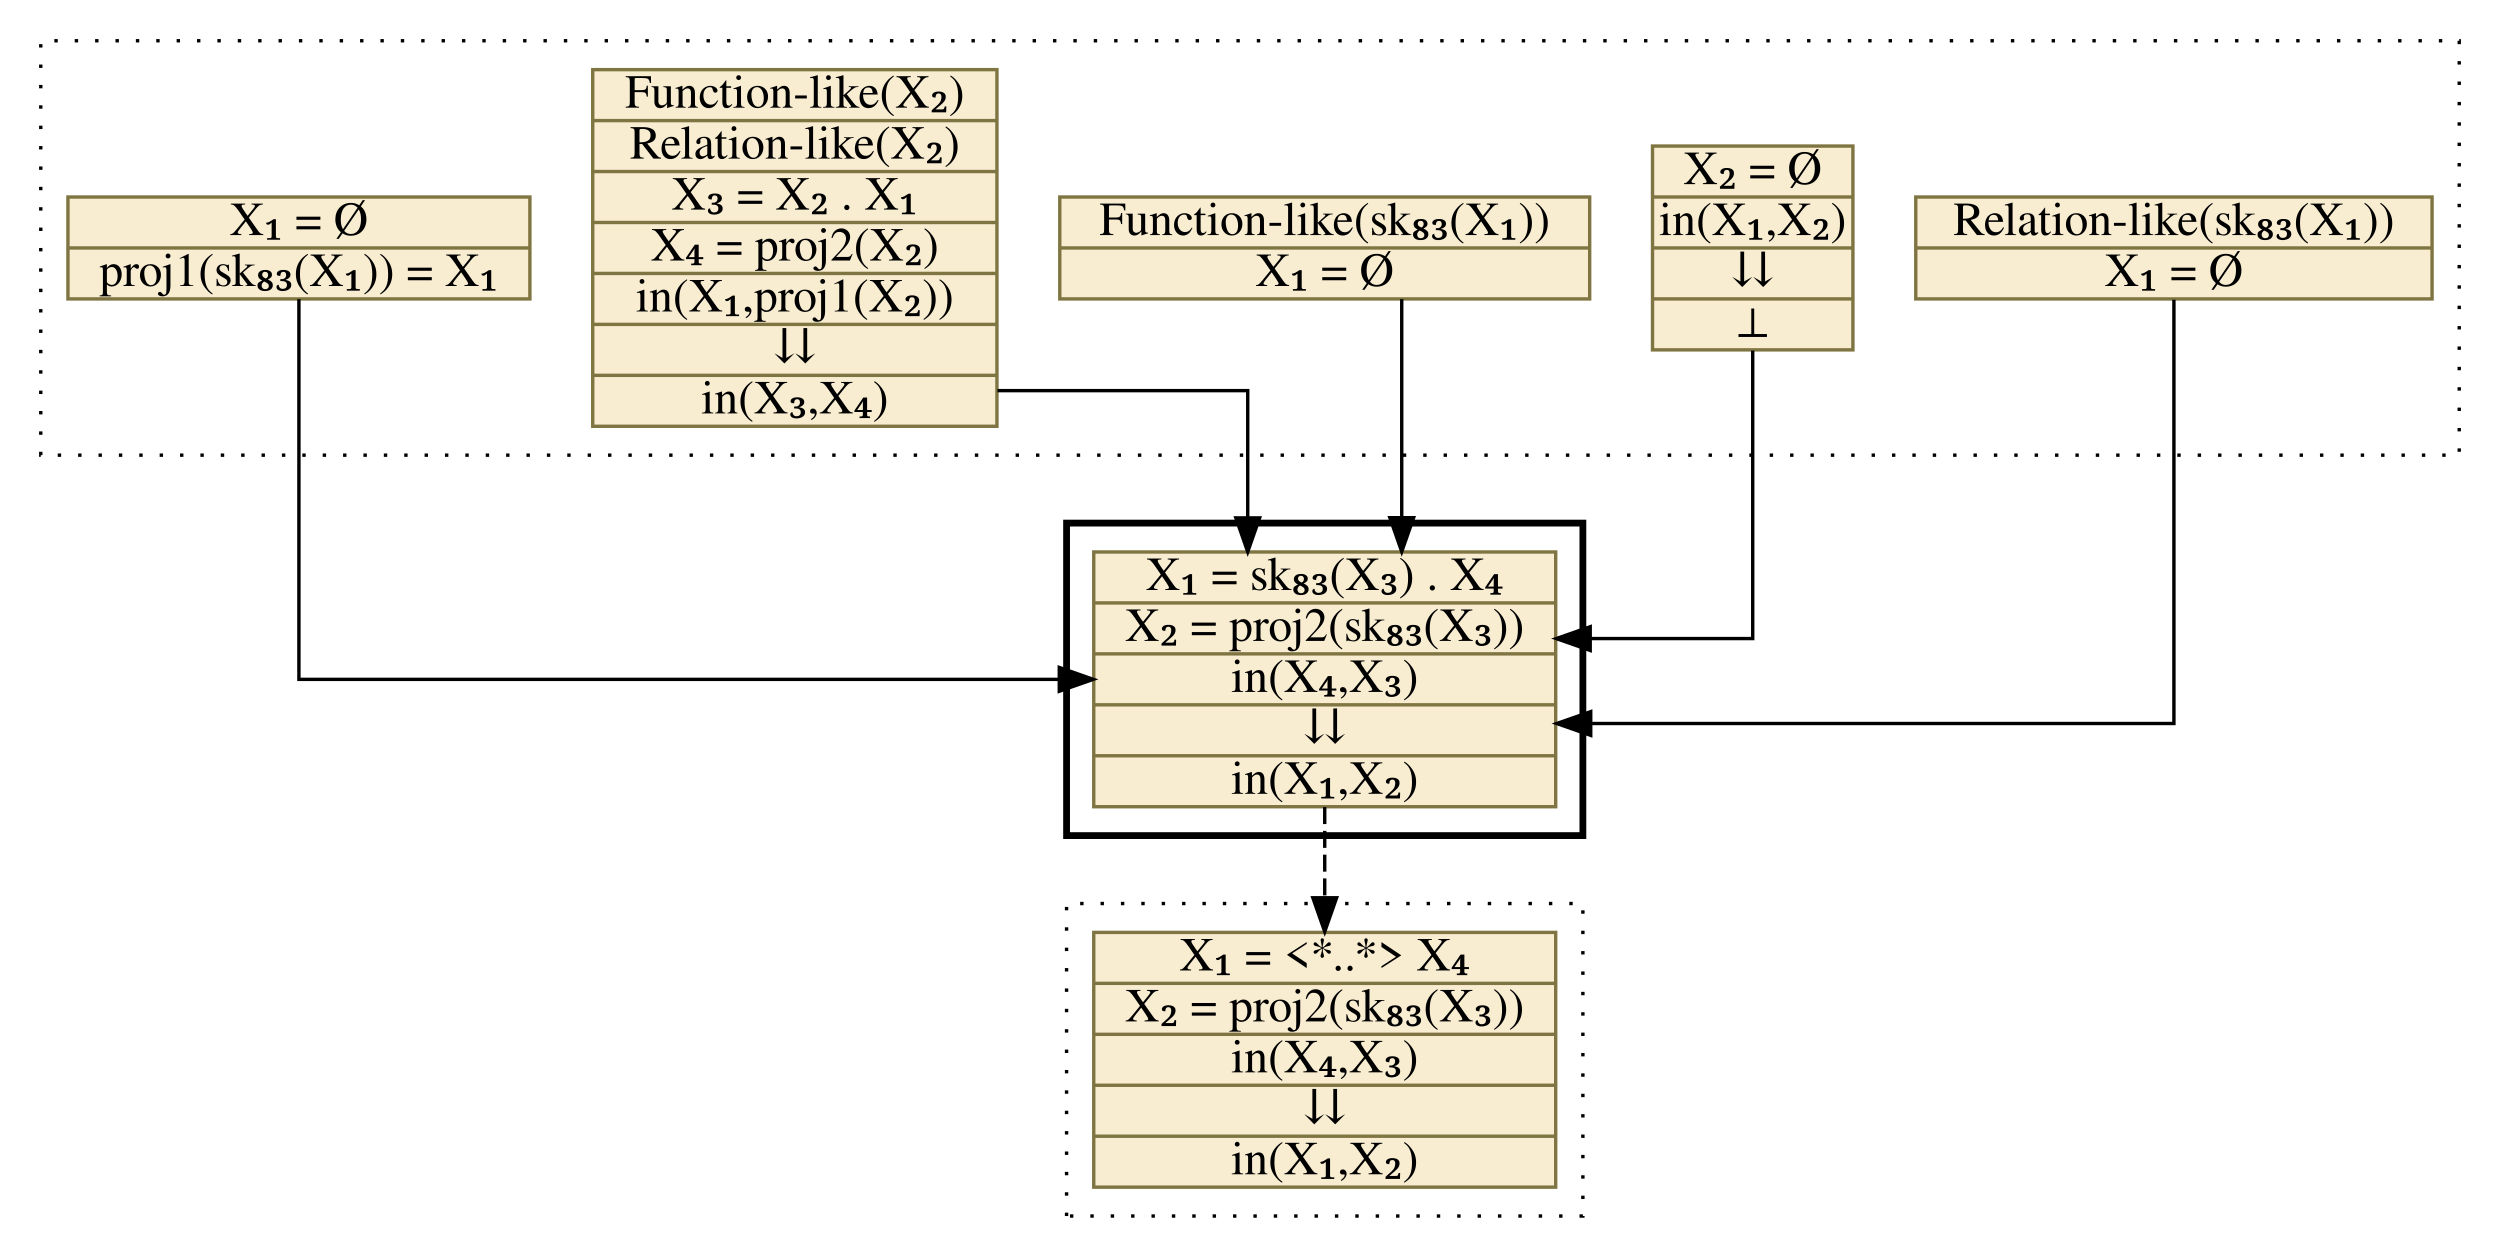
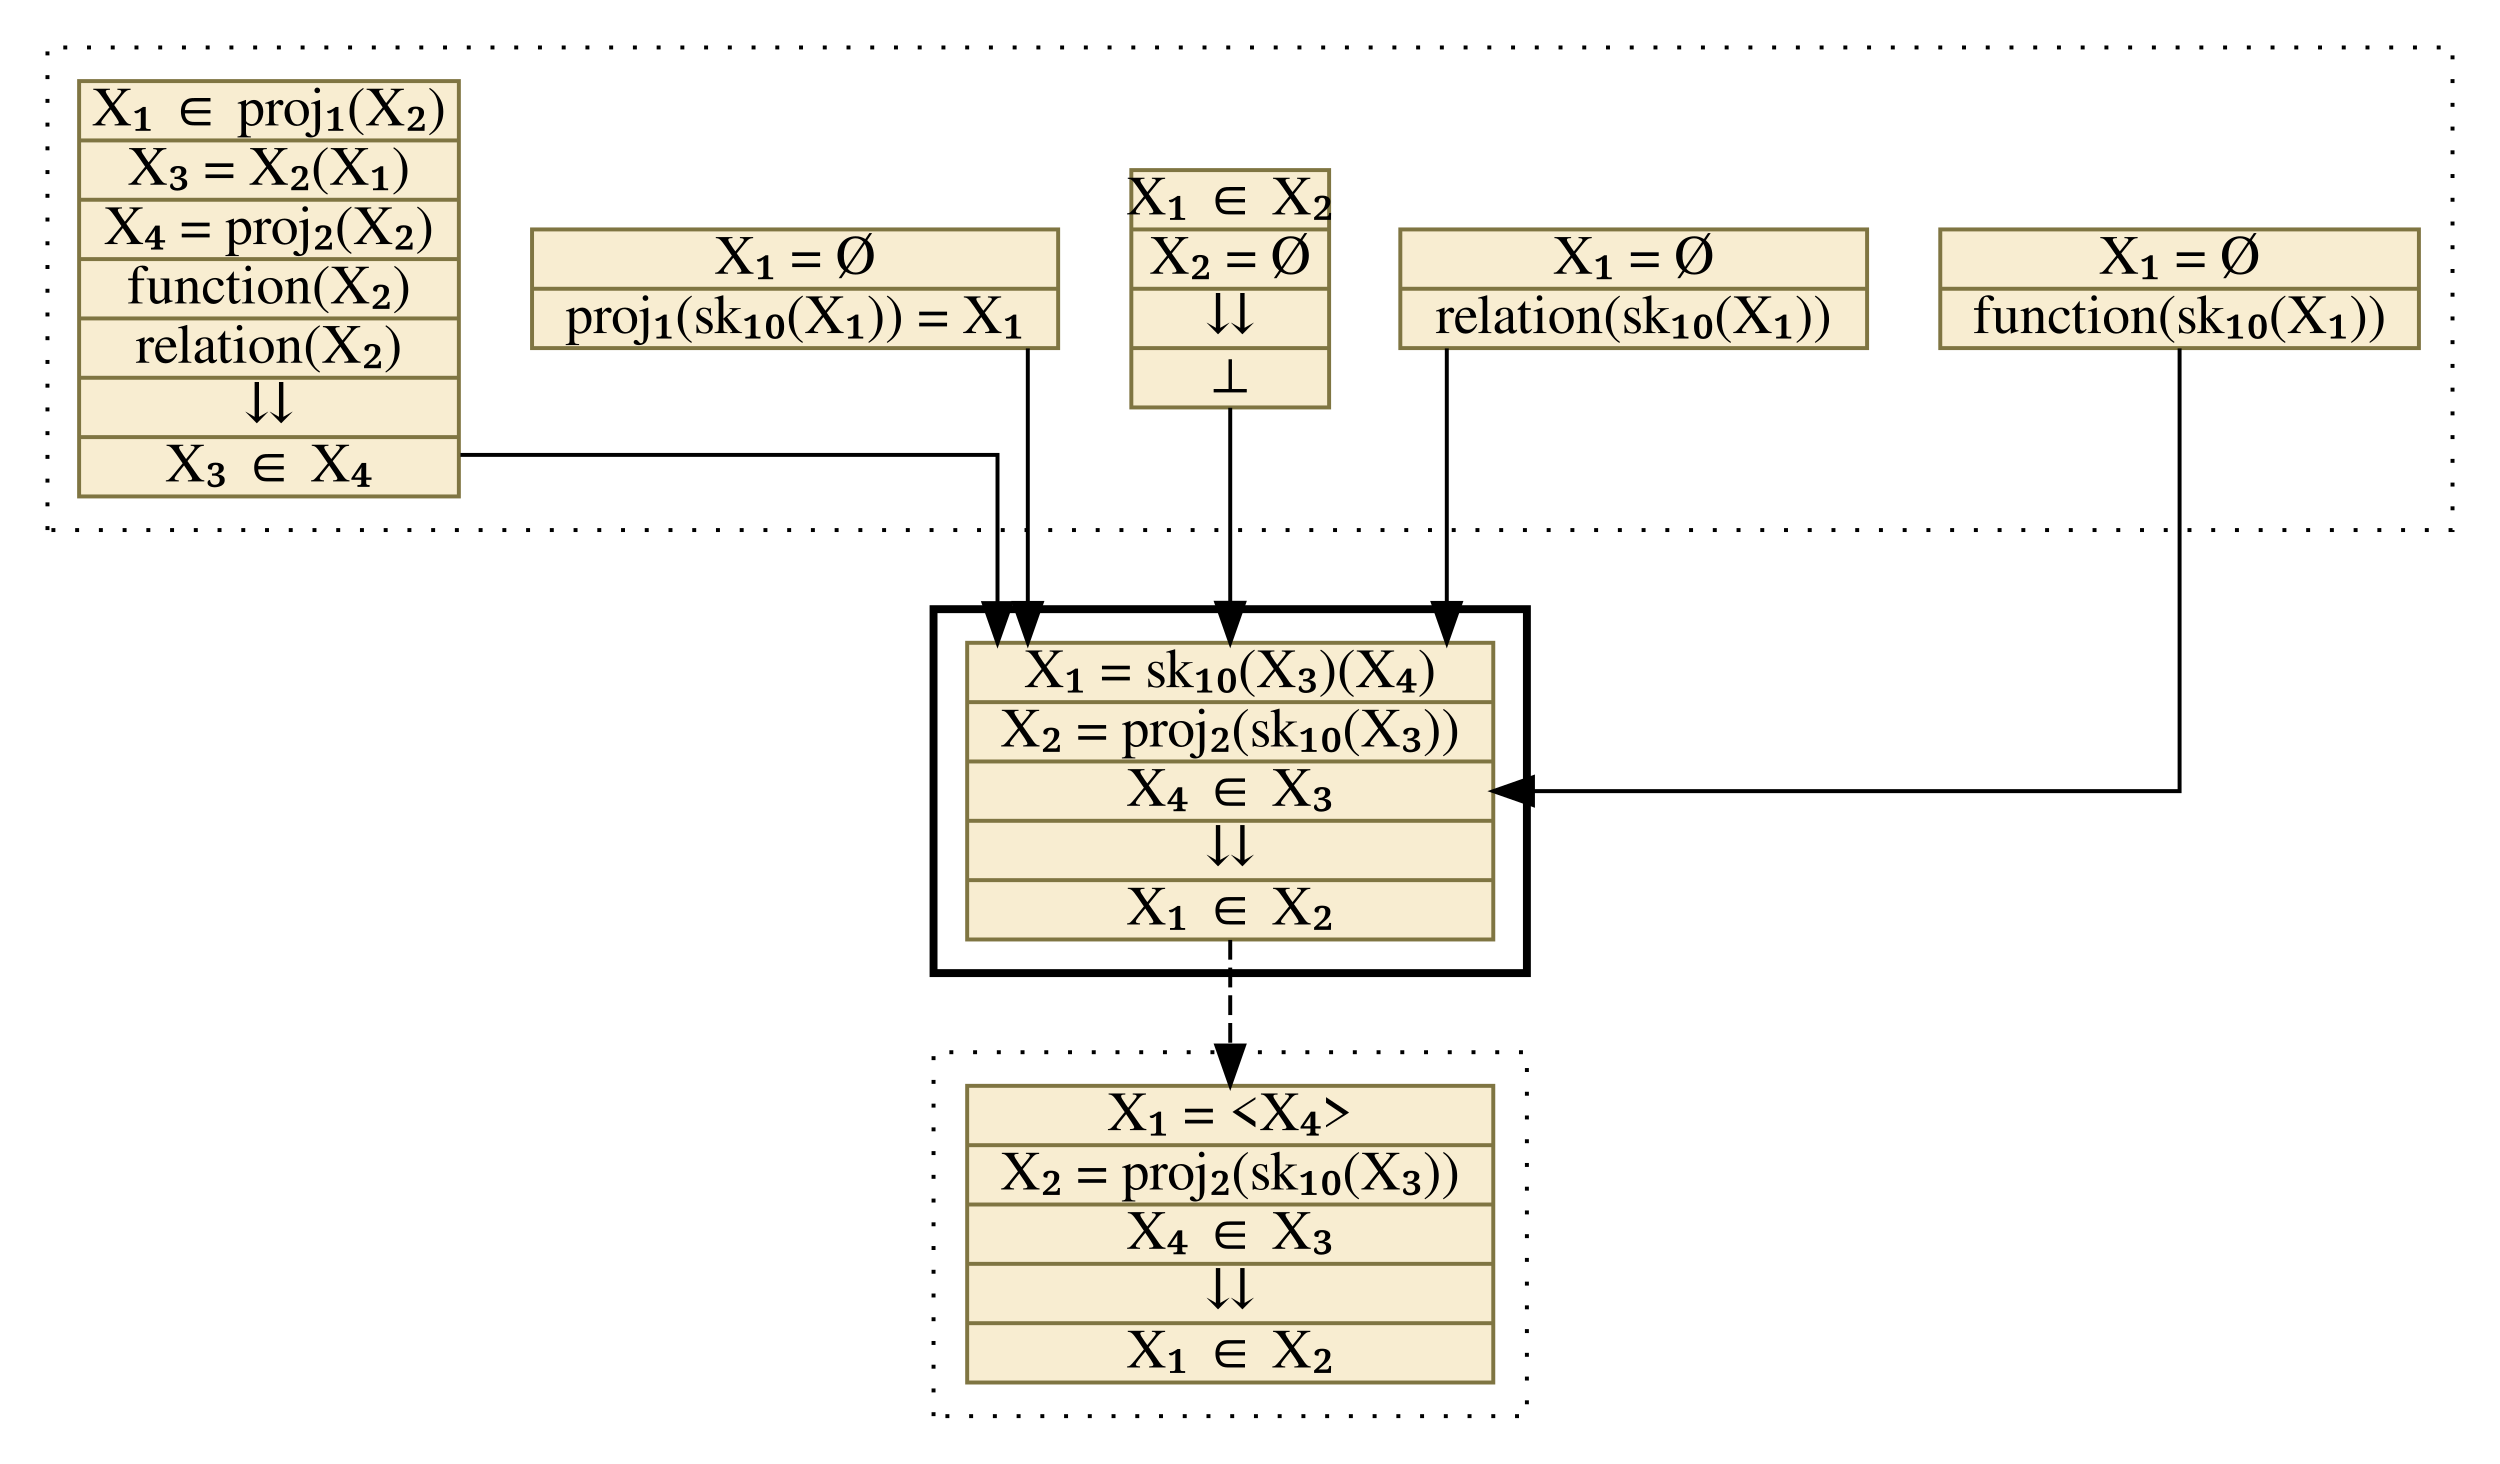
- <svg xmlns="http://www.w3.org/2000/svg" xmlns:xlink="http://www.w3.org/1999/xlink" width="736pt" height="370pt" viewBox="0.00 0.00 736.00 370.00">
+ <svg xmlns="http://www.w3.org/2000/svg" xmlns:xlink="http://www.w3.org/1999/xlink" width="632pt" height="370pt" viewBox="0.00 0.00 632.00 370.00">
  <g id="graph0" class="graph" transform="scale(1 1) rotate(0) translate(4 366)">
    <g id="clust1" class="cluster">
-       <polygon fill="transparent" stroke="black" stroke-dasharray="1,5" points="8,-232 8,-354 720,-354 720,-232 8,-232" />
+       <polygon fill="transparent" stroke="black" stroke-dasharray="1,5" points="8,-232 8,-354 616,-354 616,-232 8,-232" />
    </g>
    <g id="clust2" class="cluster">
-       <polygon fill="transparent" stroke="black" stroke-width="2" points="310,-120 310,-212 462,-212 462,-120 310,-120" />
+       <polygon fill="transparent" stroke="black" stroke-width="2" points="232,-120 232,-212 382,-212 382,-120 232,-120" />
    </g>
    <g id="clust3" class="cluster">
-       <polygon fill="transparent" stroke="black" stroke-dasharray="1,5" points="310,-8 310,-100 462,-100 462,-8 310,-8" />
+       <polygon fill="transparent" stroke="black" stroke-dasharray="1,5" points="232,-8 232,-100 382,-100 382,-8 232,-8" />
    </g>
    <g id="node1" class="node">
      <g id="a_node1">
-         <a xlink:href="c_0_49.html" xlink:title="{Relation-like(sk₈₃(X₁))|X₁ = Ø}" target="_parent">
-           <polygon fill="#f8edd1" stroke="#7f7542" points="560,-278 560,-308 712,-308 712,-278 560,-278" />
-           <text text-anchor="middle" x="636" y="-296.8" font-family="Times,serif" font-size="14.00">Relation-like(sk₈₃(X₁))</text>
-           <polyline fill="none" stroke="#7f7542" points="560,-293 712,-293 " />
-           <text text-anchor="middle" x="636" y="-281.8" font-family="Times,serif" font-size="14.00">X₁ = Ø</text>
+         <a xlink:href="c_0_50.html" xlink:title="{X₁ = Ø|function(sk₁₀(X₁))}" target="_parent">
+           <polygon fill="#f8edd1" stroke="#7f7542" points="486.5,-278 486.5,-308 607.5,-308 607.5,-278 486.5,-278" />
+           <text text-anchor="middle" x="547" y="-296.8" font-family="Times,serif" font-size="14.00">X₁ = Ø</text>
+           <polyline fill="none" stroke="#7f7542" points="486.5,-293 607.5,-293 " />
+           <text text-anchor="middle" x="547" y="-281.8" font-family="Times,serif" font-size="14.00">function(sk₁₀(X₁))</text>
        </a>
      </g>
    </g>
    <g id="node6" class="node">
      <g id="a_node6">
-         <a xlink:href="c_0_66.html" xlink:title="{X₁ = sk₈₃(X₃) . X₄|X₂ = proj2(sk₈₃(X₃))|in(X₄,X₃)|⇊|in(X₁,X₂)}" target="_parent">
-           <polygon fill="#f8edd1" stroke="#7f7542" points="318,-128.5 318,-203.5 454,-203.5 454,-128.5 318,-128.5" />
-           <text text-anchor="middle" x="386" y="-192.3" font-family="Times,serif" font-size="14.00">X₁ = sk₈₃(X₃) . X₄</text>
-           <polyline fill="none" stroke="#7f7542" points="318,-188.5 454,-188.5 " />
-           <text text-anchor="middle" x="386" y="-177.3" font-family="Times,serif" font-size="14.00">X₂ = proj2(sk₈₃(X₃))</text>
-           <polyline fill="none" stroke="#7f7542" points="318,-173.5 454,-173.5 " />
-           <text text-anchor="middle" x="386" y="-162.3" font-family="Times,serif" font-size="14.00">in(X₄,X₃)</text>
-           <polyline fill="none" stroke="#7f7542" points="318,-158.5 454,-158.5 " />
-           <text text-anchor="middle" x="386" y="-147.3" font-family="Times,serif" font-size="14.00">⇊</text>
-           <polyline fill="none" stroke="#7f7542" points="318,-143.5 454,-143.5 " />
-           <text text-anchor="middle" x="386" y="-132.3" font-family="Times,serif" font-size="14.00">in(X₁,X₂)</text>
+         <a xlink:href="c_0_66.html" xlink:title="{X₁ = sk₁₀(X₃)(X₄)|X₂ = proj₂(sk₁₀(X₃))|X₄ ∈ X₃|⇊|X₁ ∈ X₂}" target="_parent">
+           <polygon fill="#f8edd1" stroke="#7f7542" points="240.5,-128.5 240.5,-203.5 373.5,-203.5 373.5,-128.5 240.5,-128.5" />
+           <text text-anchor="middle" x="307" y="-192.3" font-family="Times,serif" font-size="14.00">X₁ = sk₁₀(X₃)(X₄)</text>
+           <polyline fill="none" stroke="#7f7542" points="240.5,-188.5 373.5,-188.5 " />
+           <text text-anchor="middle" x="307" y="-177.3" font-family="Times,serif" font-size="14.00">X₂ = proj₂(sk₁₀(X₃))</text>
+           <polyline fill="none" stroke="#7f7542" points="240.5,-173.5 373.5,-173.5 " />
+           <text text-anchor="middle" x="307" y="-162.3" font-family="Times,serif" font-size="14.00">X₄ ∈ X₃</text>
+           <polyline fill="none" stroke="#7f7542" points="240.5,-158.5 373.5,-158.5 " />
+           <text text-anchor="middle" x="307" y="-147.3" font-family="Times,serif" font-size="14.00">⇊</text>
+           <polyline fill="none" stroke="#7f7542" points="240.5,-143.5 373.5,-143.5 " />
+           <text text-anchor="middle" x="307" y="-132.3" font-family="Times,serif" font-size="14.00">X₁ ∈ X₂</text>
        </a>
      </g>
    </g>
    <g id="edge1" class="edge">
-       <path fill="none" stroke="black" d="M636,-277.75C636,-241.47 636,-153 636,-153 636,-153 464.31,-153 464.31,-153" />
-       <polygon fill="black" stroke="black" points="464.31,-149.5 454.31,-153 464.31,-156.5 464.31,-149.5" />
+       <path fill="none" stroke="black" d="M547,-277.93C547,-244.29 547,-166 547,-166 547,-166 383.53,-166 383.53,-166" />
+       <polygon fill="black" stroke="black" points="383.53,-162.5 373.53,-166 383.53,-169.5 383.53,-162.5" />
    </g>
    <g id="node2" class="node">
      <g id="a_node2">
-         <a xlink:href="c_0_32.html" xlink:title="{X₂ = Ø|in(X₁,X₂)|⇊|⊥}" target="_parent">
-           <polygon fill="#f8edd1" stroke="#7f7542" points="482.5,-263 482.5,-323 541.5,-323 541.5,-263 482.5,-263" />
-           <text text-anchor="middle" x="512" y="-311.8" font-family="Times,serif" font-size="14.00">X₂ = Ø</text>
-           <polyline fill="none" stroke="#7f7542" points="482.5,-308 541.5,-308 " />
-           <text text-anchor="middle" x="512" y="-296.8" font-family="Times,serif" font-size="14.00">in(X₁,X₂)</text>
-           <polyline fill="none" stroke="#7f7542" points="482.5,-293 541.5,-293 " />
-           <text text-anchor="middle" x="512" y="-281.8" font-family="Times,serif" font-size="14.00">⇊</text>
-           <polyline fill="none" stroke="#7f7542" points="482.5,-278 541.5,-278 " />
-           <text text-anchor="middle" x="512" y="-266.8" font-family="Times,serif" font-size="14.00">⊥</text>
+         <a xlink:href="c_0_49.html" xlink:title="{X₁ = Ø|relation(sk₁₀(X₁))}" target="_parent">
+           <polygon fill="#f8edd1" stroke="#7f7542" points="350,-278 350,-308 468,-308 468,-278 350,-278" />
+           <text text-anchor="middle" x="409" y="-296.8" font-family="Times,serif" font-size="14.00">X₁ = Ø</text>
+           <polyline fill="none" stroke="#7f7542" points="350,-293 468,-293 " />
+           <text text-anchor="middle" x="409" y="-281.8" font-family="Times,serif" font-size="14.00">relation(sk₁₀(X₁))</text>
        </a>
      </g>
    </g>
    <g id="edge2" class="edge">
-       <path fill="none" stroke="black" d="M512,-262.79C512,-228.71 512,-178 512,-178 512,-178 464.16,-178 464.16,-178" />
-       <polygon fill="black" stroke="black" points="464.16,-174.5 454.16,-178 464.16,-181.5 464.16,-174.5" />
+       <path fill="none" stroke="black" d="M361.75,-277.93C361.75,-277.93 361.75,-213.59 361.75,-213.59" />
+       <polygon fill="black" stroke="black" points="365.25,-213.59 361.75,-203.59 358.25,-213.59 365.25,-213.59" />
    </g>
    <g id="node3" class="node">
      <g id="a_node3">
-         <a xlink:href="c_0_50.html" xlink:title="{Function-like(sk₈₃(X₁))|X₁ = Ø}" target="_parent">
-           <polygon fill="#f8edd1" stroke="#7f7542" points="308,-278 308,-308 464,-308 464,-278 308,-278" />
-           <text text-anchor="middle" x="386" y="-296.8" font-family="Times,serif" font-size="14.00">Function-like(sk₈₃(X₁))</text>
-           <polyline fill="none" stroke="#7f7542" points="308,-293 464,-293 " />
-           <text text-anchor="middle" x="386" y="-281.8" font-family="Times,serif" font-size="14.00">X₁ = Ø</text>
+         <a xlink:href="c_0_32.html" xlink:title="{X₁ ∈ X₂|X₂ = Ø|⇊|⊥}" target="_parent">
+           <polygon fill="#f8edd1" stroke="#7f7542" points="282,-263 282,-323 332,-323 332,-263 282,-263" />
+           <text text-anchor="middle" x="307" y="-311.8" font-family="Times,serif" font-size="14.00">X₁ ∈ X₂</text>
+           <polyline fill="none" stroke="#7f7542" points="282,-308 332,-308 " />
+           <text text-anchor="middle" x="307" y="-296.8" font-family="Times,serif" font-size="14.00">X₂ = Ø</text>
+           <polyline fill="none" stroke="#7f7542" points="282,-293 332,-293 " />
+           <text text-anchor="middle" x="307" y="-281.8" font-family="Times,serif" font-size="14.00">⇊</text>
+           <polyline fill="none" stroke="#7f7542" points="282,-278 332,-278 " />
+           <text text-anchor="middle" x="307" y="-266.8" font-family="Times,serif" font-size="14.00">⊥</text>
        </a>
      </g>
    </g>
    <g id="edge3" class="edge">
-       <path fill="none" stroke="black" d="M408.67,-277.93C408.67,-277.93 408.67,-213.59 408.67,-213.59" />
-       <polygon fill="black" stroke="black" points="412.17,-213.59 408.67,-203.59 405.17,-213.59 412.17,-213.59" />
+       <path fill="none" stroke="black" d="M307,-262.9C307,-262.9 307,-213.61 307,-213.61" />
+       <polygon fill="black" stroke="black" points="310.5,-213.61 307,-203.61 303.5,-213.61 310.5,-213.61" />
    </g>
    <g id="node4" class="node">
      <g id="a_node4">
-         <a xlink:href="c_0_52.html" xlink:title="{Function-like(X₂)|Relation-like(X₂)|X₃ = X₂ . X₁|X₄ = proj2(X₂)|in(X₁,proj1(X₂))|⇊|in(X₃,X₄)}" target="_parent">
-           <polygon fill="#f8edd1" stroke="#7f7542" points="170.5,-240.5 170.5,-345.5 289.5,-345.5 289.5,-240.5 170.5,-240.5" />
-           <text text-anchor="middle" x="230" y="-334.3" font-family="Times,serif" font-size="14.00">Function-like(X₂)</text>
-           <polyline fill="none" stroke="#7f7542" points="170.5,-330.5 289.5,-330.5 " />
-           <text text-anchor="middle" x="230" y="-319.3" font-family="Times,serif" font-size="14.00">Relation-like(X₂)</text>
-           <polyline fill="none" stroke="#7f7542" points="170.5,-315.5 289.5,-315.5 " />
-           <text text-anchor="middle" x="230" y="-304.3" font-family="Times,serif" font-size="14.00">X₃ = X₂ . X₁</text>
-           <polyline fill="none" stroke="#7f7542" points="170.5,-300.5 289.5,-300.5 " />
-           <text text-anchor="middle" x="230" y="-289.3" font-family="Times,serif" font-size="14.00">X₄ = proj2(X₂)</text>
-           <polyline fill="none" stroke="#7f7542" points="170.5,-285.5 289.5,-285.5 " />
-           <text text-anchor="middle" x="230" y="-274.3" font-family="Times,serif" font-size="14.00">in(X₁,proj1(X₂))</text>
-           <polyline fill="none" stroke="#7f7542" points="170.5,-270.5 289.5,-270.5 " />
-           <text text-anchor="middle" x="230" y="-259.3" font-family="Times,serif" font-size="14.00">⇊</text>
-           <polyline fill="none" stroke="#7f7542" points="170.5,-255.5 289.5,-255.5 " />
-           <text text-anchor="middle" x="230" y="-244.3" font-family="Times,serif" font-size="14.00">in(X₃,X₄)</text>
+         <a xlink:href="c_0_48.html" xlink:title="{X₁ = Ø|proj₁(sk₁₀(X₁)) = X₁}" target="_parent">
+           <polygon fill="#f8edd1" stroke="#7f7542" points="130.5,-278 130.5,-308 263.5,-308 263.5,-278 130.5,-278" />
+           <text text-anchor="middle" x="197" y="-296.8" font-family="Times,serif" font-size="14.00">X₁ = Ø</text>
+           <polyline fill="none" stroke="#7f7542" points="130.5,-293 263.5,-293 " />
+           <text text-anchor="middle" x="197" y="-281.8" font-family="Times,serif" font-size="14.00">proj₁(sk₁₀(X₁)) = X₁</text>
        </a>
      </g>
    </g>
    <g id="edge4" class="edge">
-       <path fill="none" stroke="black" d="M289.65,-251C325.15,-251 363.33,-251 363.33,-251 363.33,-251 363.33,-213.53 363.33,-213.53" />
-       <polygon fill="black" stroke="black" points="366.83,-213.53 363.33,-203.53 359.83,-213.53 366.83,-213.53" />
+       <path fill="none" stroke="black" d="M255.83,-277.93C255.83,-277.93 255.83,-213.59 255.83,-213.59" />
+       <polygon fill="black" stroke="black" points="259.33,-213.59 255.83,-203.59 252.33,-213.59 259.33,-213.59" />
    </g>
    <g id="node5" class="node">
      <g id="a_node5">
-         <a xlink:href="c_0_48.html" xlink:title="{X₁ = Ø|proj1(sk₈₃(X₁)) = X₁}" target="_parent">
-           <polygon fill="#f8edd1" stroke="#7f7542" points="16,-278 16,-308 152,-308 152,-278 16,-278" />
-           <text text-anchor="middle" x="84" y="-296.8" font-family="Times,serif" font-size="14.00">X₁ = Ø</text>
-           <polyline fill="none" stroke="#7f7542" points="16,-293 152,-293 " />
-           <text text-anchor="middle" x="84" y="-281.8" font-family="Times,serif" font-size="14.00">proj1(sk₈₃(X₁)) = X₁</text>
+         <a xlink:href="c_0_52.html" xlink:title="{X₁ ∈ proj₁(X₂)|X₃ = X₂(X₁)|X₄ = proj₂(X₂)|function(X₂)|relation(X₂)|⇊|X₃ ∈ X₄}" target="_parent">
+           <polygon fill="#f8edd1" stroke="#7f7542" points="16,-240.5 16,-345.5 112,-345.5 112,-240.5 16,-240.5" />
+           <text text-anchor="middle" x="64" y="-334.3" font-family="Times,serif" font-size="14.00">X₁ ∈ proj₁(X₂)</text>
+           <polyline fill="none" stroke="#7f7542" points="16,-330.5 112,-330.5 " />
+           <text text-anchor="middle" x="64" y="-319.3" font-family="Times,serif" font-size="14.00">X₃ = X₂(X₁)</text>
+           <polyline fill="none" stroke="#7f7542" points="16,-315.5 112,-315.5 " />
+           <text text-anchor="middle" x="64" y="-304.3" font-family="Times,serif" font-size="14.00">X₄ = proj₂(X₂)</text>
+           <polyline fill="none" stroke="#7f7542" points="16,-300.5 112,-300.5 " />
+           <text text-anchor="middle" x="64" y="-289.3" font-family="Times,serif" font-size="14.00">function(X₂)</text>
+           <polyline fill="none" stroke="#7f7542" points="16,-285.5 112,-285.5 " />
+           <text text-anchor="middle" x="64" y="-274.3" font-family="Times,serif" font-size="14.00">relation(X₂)</text>
+           <polyline fill="none" stroke="#7f7542" points="16,-270.5 112,-270.5 " />
+           <text text-anchor="middle" x="64" y="-259.3" font-family="Times,serif" font-size="14.00">⇊</text>
+           <polyline fill="none" stroke="#7f7542" points="16,-255.5 112,-255.5 " />
+           <text text-anchor="middle" x="64" y="-244.3" font-family="Times,serif" font-size="14.00">X₃ ∈ X₄</text>
        </a>
      </g>
    </g>
    <g id="edge5" class="edge">
-       <path fill="none" stroke="black" d="M84,-277.93C84,-244.29 84,-166 84,-166 84,-166 307.85,-166 307.85,-166" />
-       <polygon fill="black" stroke="black" points="307.85,-169.5 317.85,-166 307.85,-162.5 307.85,-169.5" />
+       <path fill="none" stroke="black" d="M112.39,-251C166.95,-251 248.17,-251 248.17,-251 248.17,-251 248.17,-213.53 248.17,-213.53" />
+       <polygon fill="black" stroke="black" points="251.67,-213.53 248.17,-203.53 244.67,-213.53 251.67,-213.53" />
    </g>
    <g id="node7" class="node">
      <g id="a_node7">
-         <a xlink:href="c_0_75.html" xlink:title="{X₁ =  &amp;lt;*..*&amp;gt; X₄|X₂ = proj2(sk₈₃(X₃))|in(X₄,X₃)|⇊|in(X₁,X₂)}" target="_parent">
-           <polygon fill="#f8edd1" stroke="#7f7542" points="318,-16.5 318,-91.5 454,-91.5 454,-16.5 318,-16.5" />
-           <text text-anchor="middle" x="386" y="-80.3" font-family="Times,serif" font-size="14.00">X₁ = &lt;*..*&gt; X₄</text>
-           <polyline fill="none" stroke="#7f7542" points="318,-76.5 454,-76.5 " />
-           <text text-anchor="middle" x="386" y="-65.3" font-family="Times,serif" font-size="14.00">X₂ = proj2(sk₈₃(X₃))</text>
-           <polyline fill="none" stroke="#7f7542" points="318,-61.5 454,-61.5 " />
-           <text text-anchor="middle" x="386" y="-50.3" font-family="Times,serif" font-size="14.00">in(X₄,X₃)</text>
-           <polyline fill="none" stroke="#7f7542" points="318,-46.5 454,-46.5 " />
-           <text text-anchor="middle" x="386" y="-35.3" font-family="Times,serif" font-size="14.00">⇊</text>
-           <polyline fill="none" stroke="#7f7542" points="318,-31.5 454,-31.5 " />
-           <text text-anchor="middle" x="386" y="-20.3" font-family="Times,serif" font-size="14.00">in(X₁,X₂)</text>
+         <a xlink:href="c_0_75.html" xlink:title="{X₁ = &amp;lt;X₄&amp;gt;|X₂ = proj₂(sk₁₀(X₃))|X₄ ∈ X₃|⇊|X₁ ∈ X₂}" target="_parent">
+           <polygon fill="#f8edd1" stroke="#7f7542" points="240.5,-16.5 240.5,-91.5 373.5,-91.5 373.5,-16.5 240.5,-16.5" />
+           <text text-anchor="middle" x="307" y="-80.3" font-family="Times,serif" font-size="14.00">X₁ = &lt;X₄&gt;</text>
+           <polyline fill="none" stroke="#7f7542" points="240.5,-76.5 373.5,-76.5 " />
+           <text text-anchor="middle" x="307" y="-65.3" font-family="Times,serif" font-size="14.00">X₂ = proj₂(sk₁₀(X₃))</text>
+           <polyline fill="none" stroke="#7f7542" points="240.5,-61.5 373.5,-61.5 " />
+           <text text-anchor="middle" x="307" y="-50.3" font-family="Times,serif" font-size="14.00">X₄ ∈ X₃</text>
+           <polyline fill="none" stroke="#7f7542" points="240.5,-46.5 373.5,-46.5 " />
+           <text text-anchor="middle" x="307" y="-35.3" font-family="Times,serif" font-size="14.00">⇊</text>
+           <polyline fill="none" stroke="#7f7542" points="240.5,-31.5 373.5,-31.5 " />
+           <text text-anchor="middle" x="307" y="-20.3" font-family="Times,serif" font-size="14.00">X₁ ∈ X₂</text>
        </a>
      </g>
    </g>
    <g id="edge6" class="edge">
-       <path fill="none" stroke="black" stroke-dasharray="5,2" d="M386,-128.39C386,-128.39 386,-101.7 386,-101.7" />
-       <polygon fill="black" stroke="black" points="389.5,-101.7 386,-91.7 382.5,-101.7 389.5,-101.7" />
+       <path fill="none" stroke="black" stroke-dasharray="5,2" d="M307,-128.39C307,-128.39 307,-101.7 307,-101.7" />
+       <polygon fill="black" stroke="black" points="310.5,-101.7 307,-91.7 303.5,-101.7 310.5,-101.7" />
    </g>
  </g>
</svg>
